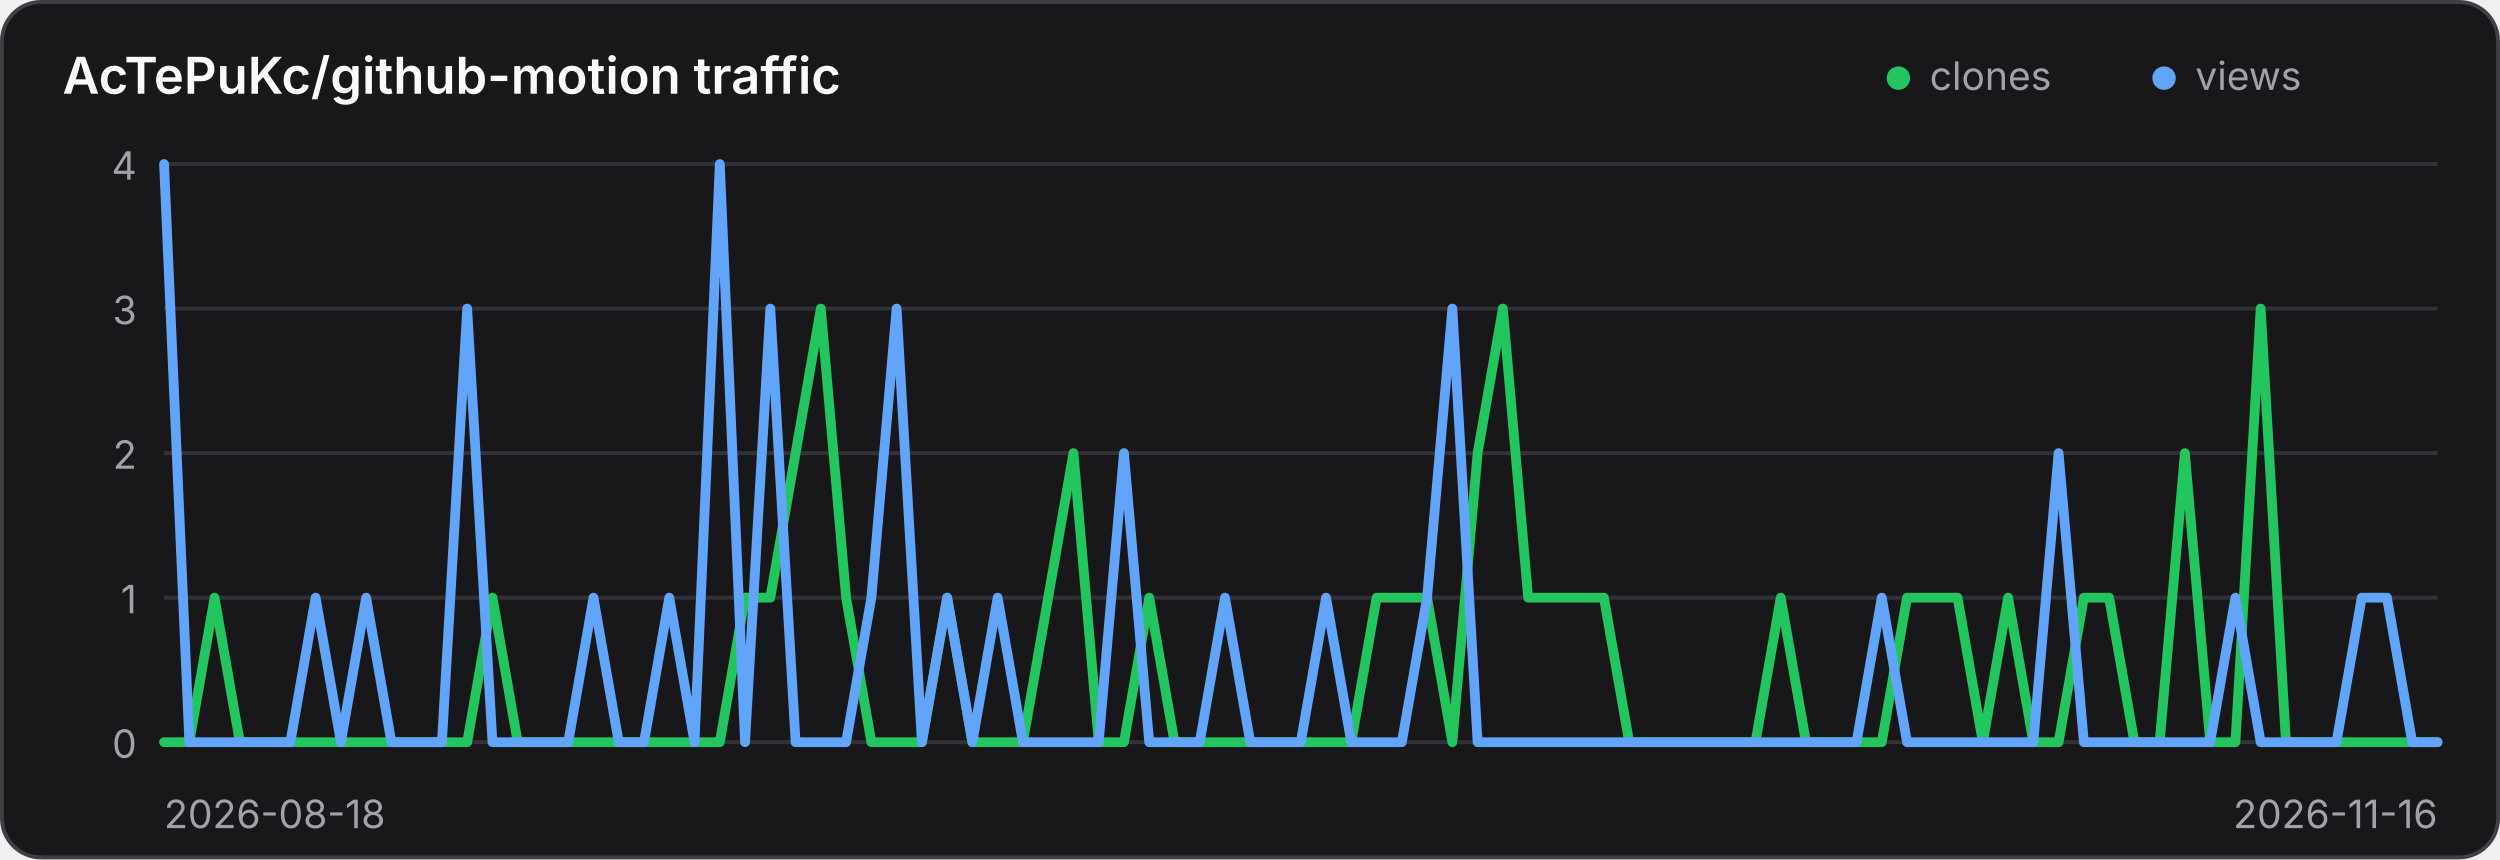
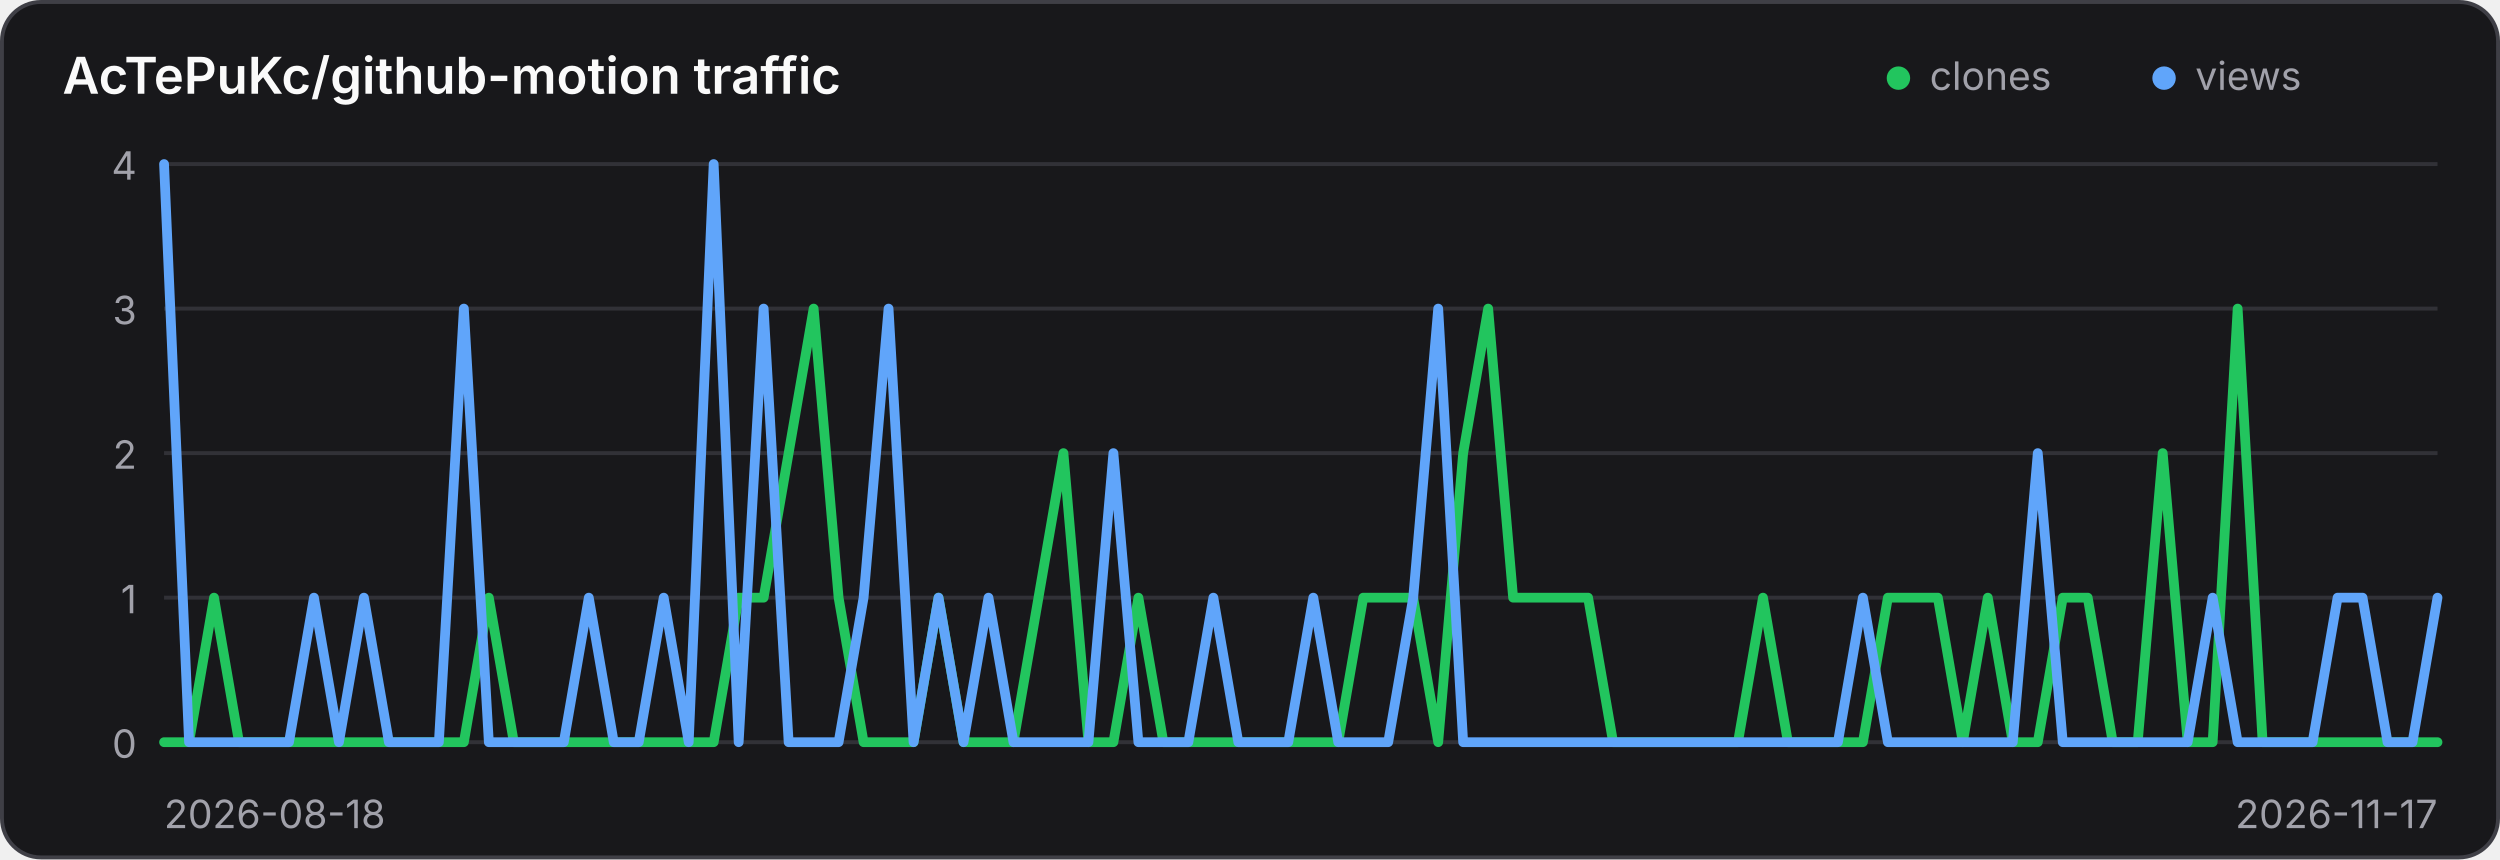
<svg xmlns="http://www.w3.org/2000/svg" width="640" height="220" viewBox="0 0 640 220" role="img" aria-label="Traffic history for AcTePuKc/github-motion">
  <style>
    .panel { fill: #18181b; stroke: #3f3f46; }
    .title { fill: #fafafa; }
    .axis { fill: #a1a1aa; font: 10px Inter,ui-sans-serif,system-ui,sans-serif; }
    .grid { stroke: #3f3f46; stroke-width: 1; opacity: .65; }
    @media (prefers-color-scheme: light) {
      .panel { fill: #ffffff; stroke: #d4d4d8; }
      .title { fill: #18181b; }
      .axis { fill: #71717a; }
      .grid { stroke: #d4d4d8; }
    }
  </style>
  <rect class="panel" x="0.5" y="0.5" width="639" height="219" rx="10" stroke-width="1" />
  <text class="title" x="16" y="24" font-family="Inter,ui-sans-serif,system-ui,sans-serif" font-size="13" font-weight="600">AcTePuKc/github-motion traffic</text>
  <circle cx="486" cy="20" r="3" fill="#22c55e" />
  <text class="axis" x="494" y="23">clones</text>
  <circle cx="554" cy="20" r="3" fill="#60a5fa" />
  <text class="axis" x="562" y="23">views</text>
  <line class="grid" x1="42" y1="42.00" x2="624" y2="42.00" />
  <text class="axis" x="35" y="46.00" text-anchor="end">4</text>
  <line class="grid" x1="42" y1="79.00" x2="624" y2="79.00" />
  <text class="axis" x="35" y="83.00" text-anchor="end">3</text>
  <line class="grid" x1="42" y1="116.00" x2="624" y2="116.00" />
  <text class="axis" x="35" y="120.00" text-anchor="end">2</text>
  <line class="grid" x1="42" y1="153.00" x2="624" y2="153.00" />
  <text class="axis" x="35" y="157.00" text-anchor="end">1</text>
  <line class="grid" x1="42" y1="190.00" x2="624" y2="190.00" />
  <text class="axis" x="35" y="194.00" text-anchor="end">0</text>
-   <polyline points="42.00,190.00 48.47,190.00 54.93,153.00 61.40,190.00 67.87,190.00 74.33,190.00 80.80,190.00 87.27,190.00 93.73,190.00 100.20,190.00 106.67,190.00 113.13,190.00 119.60,190.00 126.07,153.00 132.53,190.00 139.00,190.00 145.47,190.00 151.93,190.00 158.40,190.00 164.87,190.00 171.33,190.00 177.80,190.00 184.27,190.00 190.73,153.00 197.20,153.00 203.67,116.00 210.13,79.00 216.60,153.00 223.07,190.00 229.53,190.00 236.00,190.00 242.47,153.00 248.93,190.00 255.40,190.00 261.87,190.00 268.33,153.00 274.80,116.00 281.27,190.00 287.73,190.00 294.20,153.00 300.67,190.00 307.13,190.00 313.60,190.00 320.07,190.00 326.53,190.00 333.00,190.00 339.47,190.00 345.93,190.00 352.40,153.00 358.87,153.00 365.33,153.00 371.80,190.00 378.27,116.00 384.73,79.00 391.20,153.00 397.67,153.00 404.13,153.00 410.60,153.00 417.07,190.00 423.53,190.00 430.00,190.00 436.47,190.00 442.93,190.00 449.40,190.00 455.87,153.00 462.33,190.00 468.80,190.00 475.27,190.00 481.73,190.00 488.20,153.00 494.67,153.00 501.13,153.00 507.60,190.00 514.07,153.00 520.53,190.00 527.00,190.00 533.47,153.00 539.93,153.00 546.40,190.00 552.87,190.00 559.33,116.00 565.80,190.00 572.27,190.00 578.73,79.00 585.20,190.00 591.67,190.00 598.13,190.00 604.60,190.00 611.07,190.00 617.53,190.00 624.00,190.00" fill="none" stroke="#22c55e" stroke-width="2.5" stroke-linecap="round" stroke-linejoin="round" />
-   <polyline points="42.00,42.00 48.47,190.00 54.93,190.00 61.40,190.00 67.87,190.00 74.33,190.00 80.80,153.00 87.27,190.00 93.73,153.00 100.20,190.00 106.67,190.00 113.13,190.00 119.60,79.00 126.07,190.00 132.53,190.00 139.00,190.00 145.47,190.00 151.93,153.00 158.40,190.00 164.87,190.00 171.33,153.00 177.80,190.00 184.27,42.00 190.73,190.00 197.20,79.00 203.67,190.00 210.13,190.00 216.60,190.00 223.07,153.00 229.53,79.00 236.00,190.00 242.47,153.00 248.93,190.00 255.40,153.00 261.87,190.00 268.33,190.00 274.80,190.00 281.27,190.00 287.73,116.00 294.20,190.00 300.67,190.00 307.13,190.00 313.60,153.00 320.07,190.00 326.53,190.00 333.00,190.00 339.47,153.00 345.93,190.00 352.40,190.00 358.87,190.00 365.33,153.00 371.80,79.00 378.27,190.00 384.73,190.00 391.20,190.00 397.67,190.00 404.13,190.00 410.60,190.00 417.07,190.00 423.53,190.00 430.00,190.00 436.47,190.00 442.93,190.00 449.40,190.00 455.87,190.00 462.33,190.00 468.80,190.00 475.27,190.00 481.73,153.00 488.20,190.00 494.67,190.00 501.13,190.00 507.60,190.00 514.07,190.00 520.53,190.00 527.00,116.00 533.47,190.00 539.93,190.00 546.40,190.00 552.87,190.00 559.33,190.00 565.80,190.00 572.27,153.00 578.73,190.00 585.20,190.00 591.67,190.00 598.13,190.00 604.60,153.00 611.07,153.00 617.53,190.00 624.00,190.00" fill="none" stroke="#60a5fa" stroke-width="2.5" stroke-linecap="round" stroke-linejoin="round" />
+   <polyline points="42.00,190.00 48.40,190.00 54.79,153.00 61.19,190.00 67.58,190.00 73.98,190.00 80.37,190.00 86.77,190.00 93.16,190.00 99.56,190.00 105.96,190.00 112.35,190.00 118.75,190.00 125.14,153.00 131.54,190.00 137.93,190.00 144.33,190.00 150.73,190.00 157.12,190.00 163.52,190.00 169.91,190.00 176.31,190.00 182.70,190.00 189.10,153.00 195.49,153.00 201.89,116.00 208.29,79.00 214.68,153.00 221.08,190.00 227.47,190.00 233.87,190.00 240.26,153.00 246.66,190.00 253.05,190.00 259.45,190.00 265.85,153.00 272.24,116.00 278.64,190.00 285.03,190.00 291.43,153.00 297.82,190.00 304.22,190.00 310.62,190.00 317.01,190.00 323.41,190.00 329.80,190.00 336.20,190.00 342.59,190.00 348.99,153.00 355.38,153.00 361.78,153.00 368.18,190.00 374.57,116.00 380.97,79.00 387.36,153.00 393.76,153.00 400.15,153.00 406.55,153.00 412.95,190.00 419.34,190.00 425.74,190.00 432.13,190.00 438.53,190.00 444.92,190.00 451.32,153.00 457.71,190.00 464.11,190.00 470.51,190.00 476.90,190.00 483.30,153.00 489.69,153.00 496.09,153.00 502.48,190.00 508.88,153.00 515.27,190.00 521.67,190.00 528.07,153.00 534.46,153.00 540.86,190.00 547.25,190.00 553.65,116.00 560.04,190.00 566.44,190.00 572.84,79.00 579.23,190.00 585.63,190.00 592.02,190.00 598.42,190.00 604.81,190.00 611.21,190.00 617.60,190.00 624.00,190.00" fill="none" stroke="#22c55e" stroke-width="2.5" stroke-linecap="round" stroke-linejoin="round" />
+   <polyline points="42.00,42.00 48.40,190.00 54.79,190.00 61.19,190.00 67.58,190.00 73.98,190.00 80.37,153.00 86.77,190.00 93.16,153.00 99.56,190.00 105.96,190.00 112.35,190.00 118.75,79.00 125.14,190.00 131.54,190.00 137.93,190.00 144.33,190.00 150.73,153.00 157.12,190.00 163.52,190.00 169.91,153.00 176.31,190.00 182.70,42.00 189.10,190.00 195.49,79.00 201.89,190.00 208.29,190.00 214.68,190.00 221.08,153.00 227.47,79.00 233.87,190.00 240.26,153.00 246.66,190.00 253.05,153.00 259.45,190.00 265.85,190.00 272.24,190.00 278.64,190.00 285.03,116.00 291.43,190.00 297.82,190.00 304.22,190.00 310.62,153.00 317.01,190.00 323.41,190.00 329.80,190.00 336.20,153.00 342.59,190.00 348.99,190.00 355.38,190.00 361.78,153.00 368.18,79.00 374.57,190.00 380.97,190.00 387.36,190.00 393.76,190.00 400.15,190.00 406.55,190.00 412.95,190.00 419.34,190.00 425.74,190.00 432.13,190.00 438.53,190.00 444.92,190.00 451.32,190.00 457.71,190.00 464.11,190.00 470.51,190.00 476.90,153.00 483.30,190.00 489.69,190.00 496.09,190.00 502.48,190.00 508.88,190.00 515.27,190.00 521.67,116.00 528.07,190.00 534.46,190.00 540.86,190.00 547.25,190.00 553.65,190.00 560.04,190.00 566.44,153.00 572.84,190.00 579.23,190.00 585.63,190.00 592.02,190.00 598.42,153.00 604.81,153.00 611.21,190.00 617.60,190.00 624.00,153.00" fill="none" stroke="#60a5fa" stroke-width="2.5" stroke-linecap="round" stroke-linejoin="round" />
  <text class="axis" x="42" y="212">2026-08-18</text>
-   <text class="axis" x="624" y="212" text-anchor="end">2026-11-16</text>
+   <text class="axis" x="624" y="212" text-anchor="end">2026-11-17</text>
</svg>
